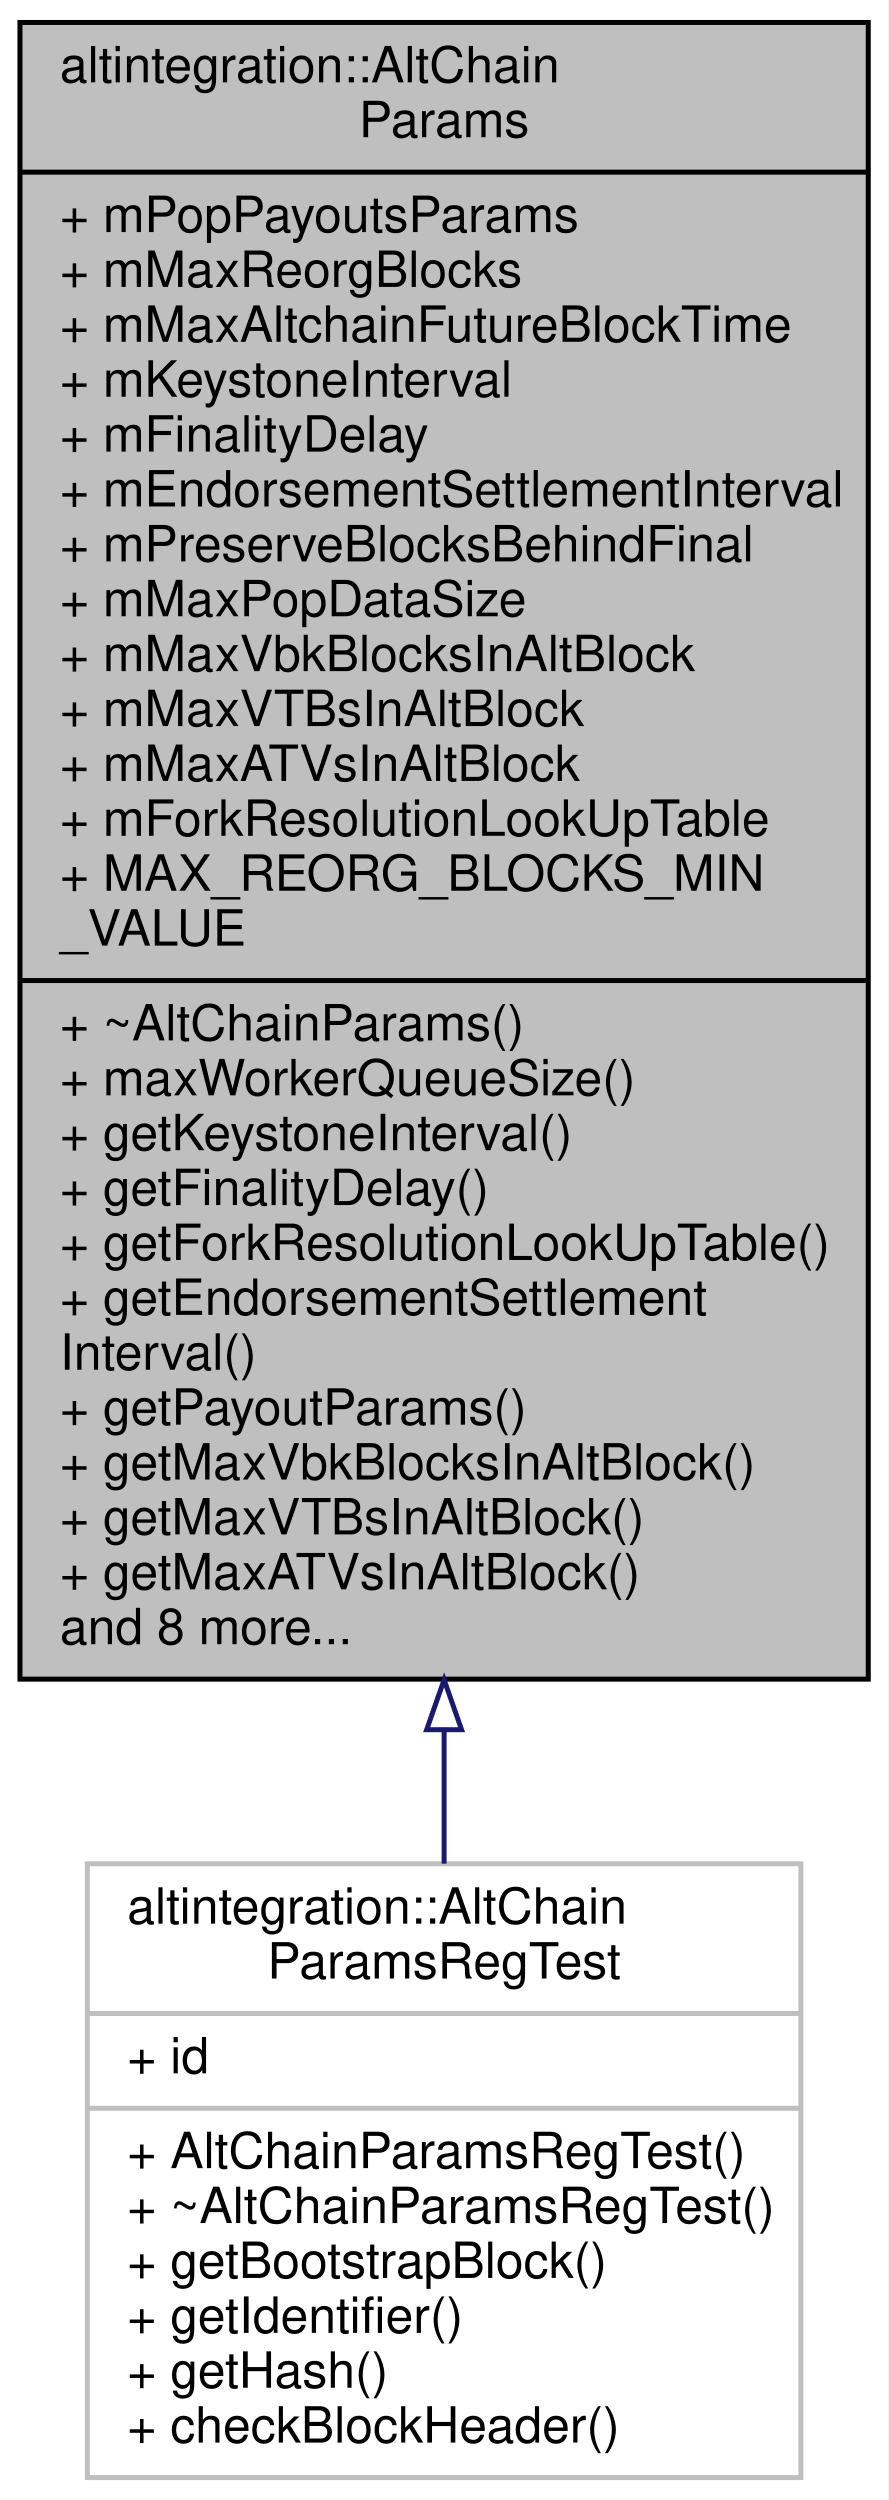
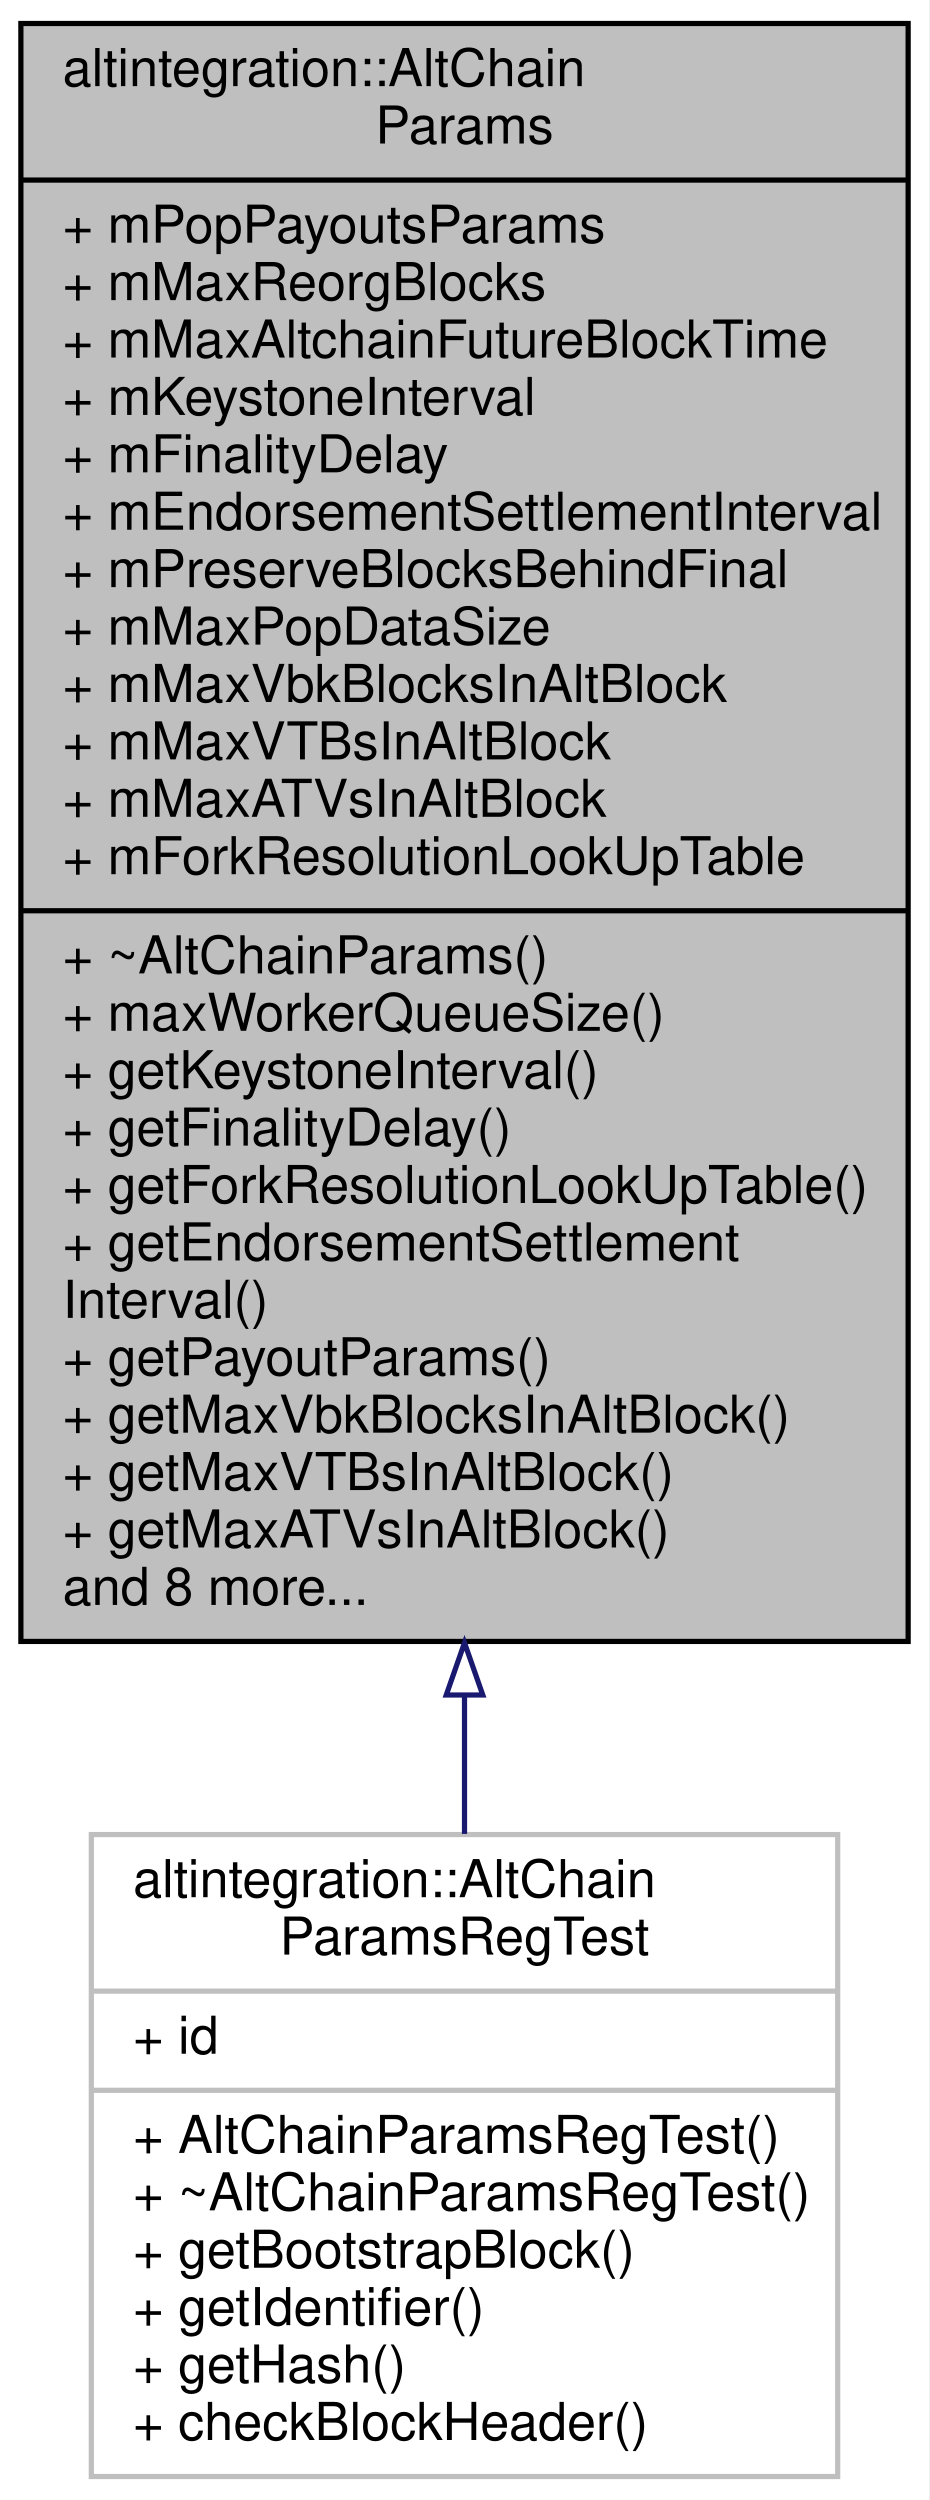
- <svg xmlns="http://www.w3.org/2000/svg" xmlns:xlink="http://www.w3.org/1999/xlink" width="178pt" height="501pt" viewBox="0.00 0.00 178.00 501.00">
-   <g id="graph0" class="graph" transform="scale(1 1) rotate(0) translate(4 497)">
-     <polygon fill="white" stroke="transparent" points="-4,4 -4,-497 174,-497 174,4 -4,4" />
+ <svg xmlns="http://www.w3.org/2000/svg" xmlns:xlink="http://www.w3.org/1999/xlink" width="178pt" height="479pt" viewBox="0.00 0.00 178.00 479.00">
+   <g id="graph0" class="graph" transform="scale(1 1) rotate(0) translate(4 475)">
+     <polygon fill="white" stroke="transparent" points="-4,4 -4,-475 174,-475 174,4 -4,4" />
    <g id="node1" class="node">
      <g id="a_node1">
        <a xlink:title="Base class for all Altchain-related configs.">
-           <polygon fill="#bfbfbf" stroke="black" points="0,-160.5 0,-492.5 170,-492.5 170,-160.5 0,-160.5" />
-           <text text-anchor="start" x="8" y="-480.5" font-family="Helvetica,sans-Serif" font-size="10.00">altintegration::AltChain</text>
-           <text text-anchor="middle" x="85" y="-469.5" font-family="Helvetica,sans-Serif" font-size="10.00">Params</text>
-           <polyline fill="none" stroke="black" points="0,-462.5 170,-462.5 " />
-           <text text-anchor="start" x="8" y="-450.5" font-family="Helvetica,sans-Serif" font-size="10.00">+ mPopPayoutsParams</text>
-           <text text-anchor="start" x="8" y="-439.5" font-family="Helvetica,sans-Serif" font-size="10.00">+ mMaxReorgBlocks</text>
-           <text text-anchor="start" x="8" y="-428.5" font-family="Helvetica,sans-Serif" font-size="10.00">+ mMaxAltchainFutureBlockTime</text>
-           <text text-anchor="start" x="8" y="-417.5" font-family="Helvetica,sans-Serif" font-size="10.00">+ mKeystoneInterval</text>
-           <text text-anchor="start" x="8" y="-406.5" font-family="Helvetica,sans-Serif" font-size="10.00">+ mFinalityDelay</text>
-           <text text-anchor="start" x="8" y="-395.5" font-family="Helvetica,sans-Serif" font-size="10.00">+ mEndorsementSettlementInterval</text>
-           <text text-anchor="start" x="8" y="-384.5" font-family="Helvetica,sans-Serif" font-size="10.00">+ mPreserveBlocksBehindFinal</text>
-           <text text-anchor="start" x="8" y="-373.5" font-family="Helvetica,sans-Serif" font-size="10.00">+ mMaxPopDataSize</text>
-           <text text-anchor="start" x="8" y="-362.5" font-family="Helvetica,sans-Serif" font-size="10.00">+ mMaxVbkBlocksInAltBlock</text>
-           <text text-anchor="start" x="8" y="-351.5" font-family="Helvetica,sans-Serif" font-size="10.00">+ mMaxVTBsInAltBlock</text>
-           <text text-anchor="start" x="8" y="-340.5" font-family="Helvetica,sans-Serif" font-size="10.00">+ mMaxATVsInAltBlock</text>
-           <text text-anchor="start" x="8" y="-329.5" font-family="Helvetica,sans-Serif" font-size="10.00">+ mForkResolutionLookUpTable</text>
-           <text text-anchor="start" x="8" y="-318.5" font-family="Helvetica,sans-Serif" font-size="10.00">+ MAX_REORG_BLOCKS_MIN</text>
-           <text text-anchor="start" x="8" y="-307.5" font-family="Helvetica,sans-Serif" font-size="10.00">_VALUE</text>
+           <polygon fill="#bfbfbf" stroke="black" points="0,-160.5 0,-470.5 170,-470.5 170,-160.5 0,-160.5" />
+           <text text-anchor="start" x="8" y="-458.5" font-family="Helvetica,sans-Serif" font-size="10.00">altintegration::AltChain</text>
+           <text text-anchor="middle" x="85" y="-447.5" font-family="Helvetica,sans-Serif" font-size="10.00">Params</text>
+           <polyline fill="none" stroke="black" points="0,-440.5 170,-440.5 " />
+           <text text-anchor="start" x="8" y="-428.5" font-family="Helvetica,sans-Serif" font-size="10.00">+ mPopPayoutsParams</text>
+           <text text-anchor="start" x="8" y="-417.5" font-family="Helvetica,sans-Serif" font-size="10.00">+ mMaxReorgBlocks</text>
+           <text text-anchor="start" x="8" y="-406.5" font-family="Helvetica,sans-Serif" font-size="10.00">+ mMaxAltchainFutureBlockTime</text>
+           <text text-anchor="start" x="8" y="-395.5" font-family="Helvetica,sans-Serif" font-size="10.00">+ mKeystoneInterval</text>
+           <text text-anchor="start" x="8" y="-384.5" font-family="Helvetica,sans-Serif" font-size="10.00">+ mFinalityDelay</text>
+           <text text-anchor="start" x="8" y="-373.5" font-family="Helvetica,sans-Serif" font-size="10.00">+ mEndorsementSettlementInterval</text>
+           <text text-anchor="start" x="8" y="-362.5" font-family="Helvetica,sans-Serif" font-size="10.00">+ mPreserveBlocksBehindFinal</text>
+           <text text-anchor="start" x="8" y="-351.5" font-family="Helvetica,sans-Serif" font-size="10.00">+ mMaxPopDataSize</text>
+           <text text-anchor="start" x="8" y="-340.5" font-family="Helvetica,sans-Serif" font-size="10.00">+ mMaxVbkBlocksInAltBlock</text>
+           <text text-anchor="start" x="8" y="-329.5" font-family="Helvetica,sans-Serif" font-size="10.00">+ mMaxVTBsInAltBlock</text>
+           <text text-anchor="start" x="8" y="-318.5" font-family="Helvetica,sans-Serif" font-size="10.00">+ mMaxATVsInAltBlock</text>
+           <text text-anchor="start" x="8" y="-307.5" font-family="Helvetica,sans-Serif" font-size="10.00">+ mForkResolutionLookUpTable</text>
          <polyline fill="none" stroke="black" points="0,-300.5 170,-300.5 " />
          <text text-anchor="start" x="8" y="-288.5" font-family="Helvetica,sans-Serif" font-size="10.00">+ ~AltChainParams()</text>
          <text text-anchor="start" x="8" y="-277.5" font-family="Helvetica,sans-Serif" font-size="10.00">+ maxWorkerQueueSize()</text>
          <text text-anchor="start" x="8" y="-266.5" font-family="Helvetica,sans-Serif" font-size="10.00">+ getKeystoneInterval()</text>
          <text text-anchor="start" x="8" y="-255.5" font-family="Helvetica,sans-Serif" font-size="10.00">+ getFinalityDelay()</text>
          <text text-anchor="start" x="8" y="-244.5" font-family="Helvetica,sans-Serif" font-size="10.00">+ getForkResolutionLookUpTable()</text>
          <text text-anchor="start" x="8" y="-233.5" font-family="Helvetica,sans-Serif" font-size="10.00">+ getEndorsementSettlement</text>
          <text text-anchor="start" x="8" y="-222.5" font-family="Helvetica,sans-Serif" font-size="10.00">Interval()</text>
          <text text-anchor="start" x="8" y="-211.5" font-family="Helvetica,sans-Serif" font-size="10.00">+ getPayoutParams()</text>
          <text text-anchor="start" x="8" y="-200.5" font-family="Helvetica,sans-Serif" font-size="10.00">+ getMaxVbkBlocksInAltBlock()</text>
          <text text-anchor="start" x="8" y="-189.5" font-family="Helvetica,sans-Serif" font-size="10.00">+ getMaxVTBsInAltBlock()</text>
          <text text-anchor="start" x="8" y="-178.5" font-family="Helvetica,sans-Serif" font-size="10.00">+ getMaxATVsInAltBlock()</text>
          <text text-anchor="start" x="8" y="-167.5" font-family="Helvetica,sans-Serif" font-size="10.00">and 8 more...</text>
        </a>
      </g>
    </g>
    <g id="node2" class="node">
      <g id="a_node2">
        <a xlink:href="structaltintegration_1_1AltChainParamsRegTest.html" target="_top" xlink:title=" ">
          <polygon fill="white" stroke="#bfbfbf" points="13.5,-0.5 13.5,-123.5 156.5,-123.5 156.5,-0.5 13.5,-0.5" />
          <text text-anchor="start" x="21.5" y="-111.5" font-family="Helvetica,sans-Serif" font-size="10.00">altintegration::AltChain</text>
          <text text-anchor="middle" x="85" y="-100.5" font-family="Helvetica,sans-Serif" font-size="10.00">ParamsRegTest</text>
          <polyline fill="none" stroke="#bfbfbf" points="13.5,-93.5 156.5,-93.5 " />
          <text text-anchor="start" x="21.5" y="-81.5" font-family="Helvetica,sans-Serif" font-size="10.00">+ id</text>
          <polyline fill="none" stroke="#bfbfbf" points="13.5,-74.5 156.5,-74.5 " />
          <text text-anchor="start" x="21.5" y="-62.5" font-family="Helvetica,sans-Serif" font-size="10.00">+ AltChainParamsRegTest()</text>
          <text text-anchor="start" x="21.5" y="-51.5" font-family="Helvetica,sans-Serif" font-size="10.00">+ ~AltChainParamsRegTest()</text>
          <text text-anchor="start" x="21.5" y="-40.5" font-family="Helvetica,sans-Serif" font-size="10.00">+ getBootstrapBlock()</text>
          <text text-anchor="start" x="21.5" y="-29.5" font-family="Helvetica,sans-Serif" font-size="10.00">+ getIdentifier()</text>
          <text text-anchor="start" x="21.5" y="-18.5" font-family="Helvetica,sans-Serif" font-size="10.00">+ getHash()</text>
          <text text-anchor="start" x="21.5" y="-7.5" font-family="Helvetica,sans-Serif" font-size="10.00">+ checkBlockHeader()</text>
        </a>
      </g>
    </g>
    <g id="edge1" class="edge">
-       <path fill="none" stroke="midnightblue" d="M85,-150.17C85,-140.88 85,-131.92 85,-123.52" />
-       <polygon fill="none" stroke="midnightblue" points="81.5,-150.37 85,-160.37 88.5,-150.37 81.5,-150.37" />
+       <path fill="none" stroke="midnightblue" d="M85,-150.13C85,-140.91 85,-132 85,-123.62" />
+       <polygon fill="none" stroke="midnightblue" points="81.5,-150.24 85,-160.24 88.5,-150.24 81.5,-150.24" />
    </g>
  </g>
</svg>
